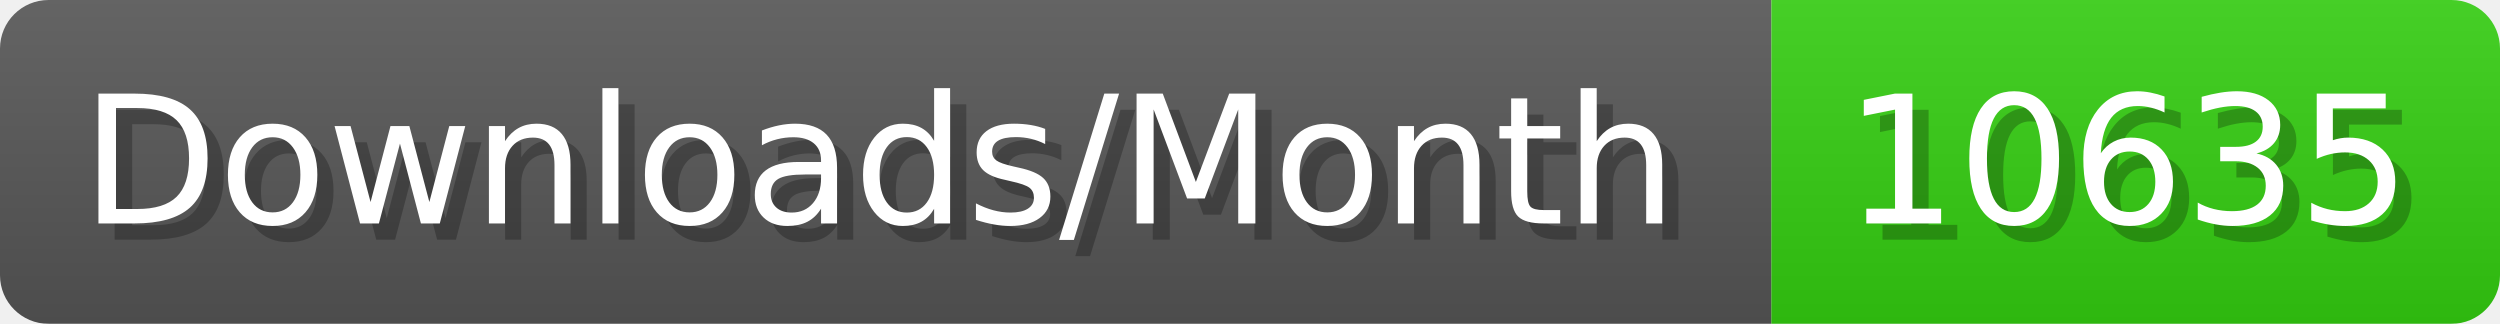
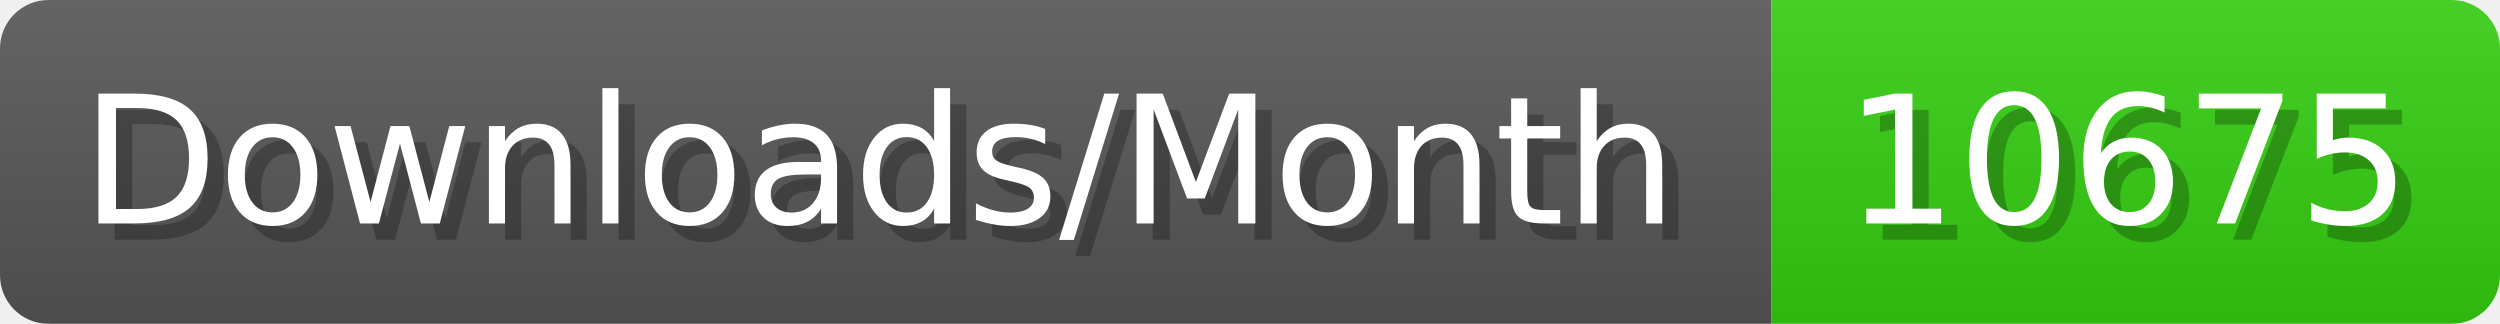
- <svg xmlns="http://www.w3.org/2000/svg" width="154.4" height="20" viewBox="0 0 1544 200" role="img" aria-label="Downloads/Month: 10635">
+ <svg xmlns="http://www.w3.org/2000/svg" width="154.4" height="20" viewBox="0 0 1544 200" role="img" aria-label="Downloads/Month: 10675">
  <linearGradient id="YlXUI" x2="0" y2="100%">
    <stop offset="0" stop-opacity=".1" stop-color="#EEE" />
    <stop offset="1" stop-opacity=".1" />
  </linearGradient>
  <mask id="JHhop">
    <rect width="1544" height="200" rx="30" fill="#FFF" />
  </mask>
  <g mask="url(#JHhop)">
    <rect width="1094" height="200" fill="#555" />
    <rect width="450" height="200" fill="#3C1" x="1094" />
    <rect width="1544" height="200" fill="url(#YlXUI)" />
  </g>
  <g aria-hidden="true" fill="#fff" text-anchor="start" font-family="Verdana,DejaVu Sans,sans-serif" font-size="110">
    <text x="60" y="148" textLength="994" fill="#000" opacity="0.25">Downloads/Month</text>
    <text x="50" y="138" textLength="994">Downloads/Month</text>
-     <text x="1149" y="148" textLength="350" fill="#000" opacity="0.25">10635</text>
-     <text x="1139" y="138" textLength="350">10635</text>
+     <text x="1149" y="148" textLength="350" fill="#000" opacity="0.25">10675</text>
+     <text x="1139" y="138" textLength="350">10675</text>
  </g>
</svg>
